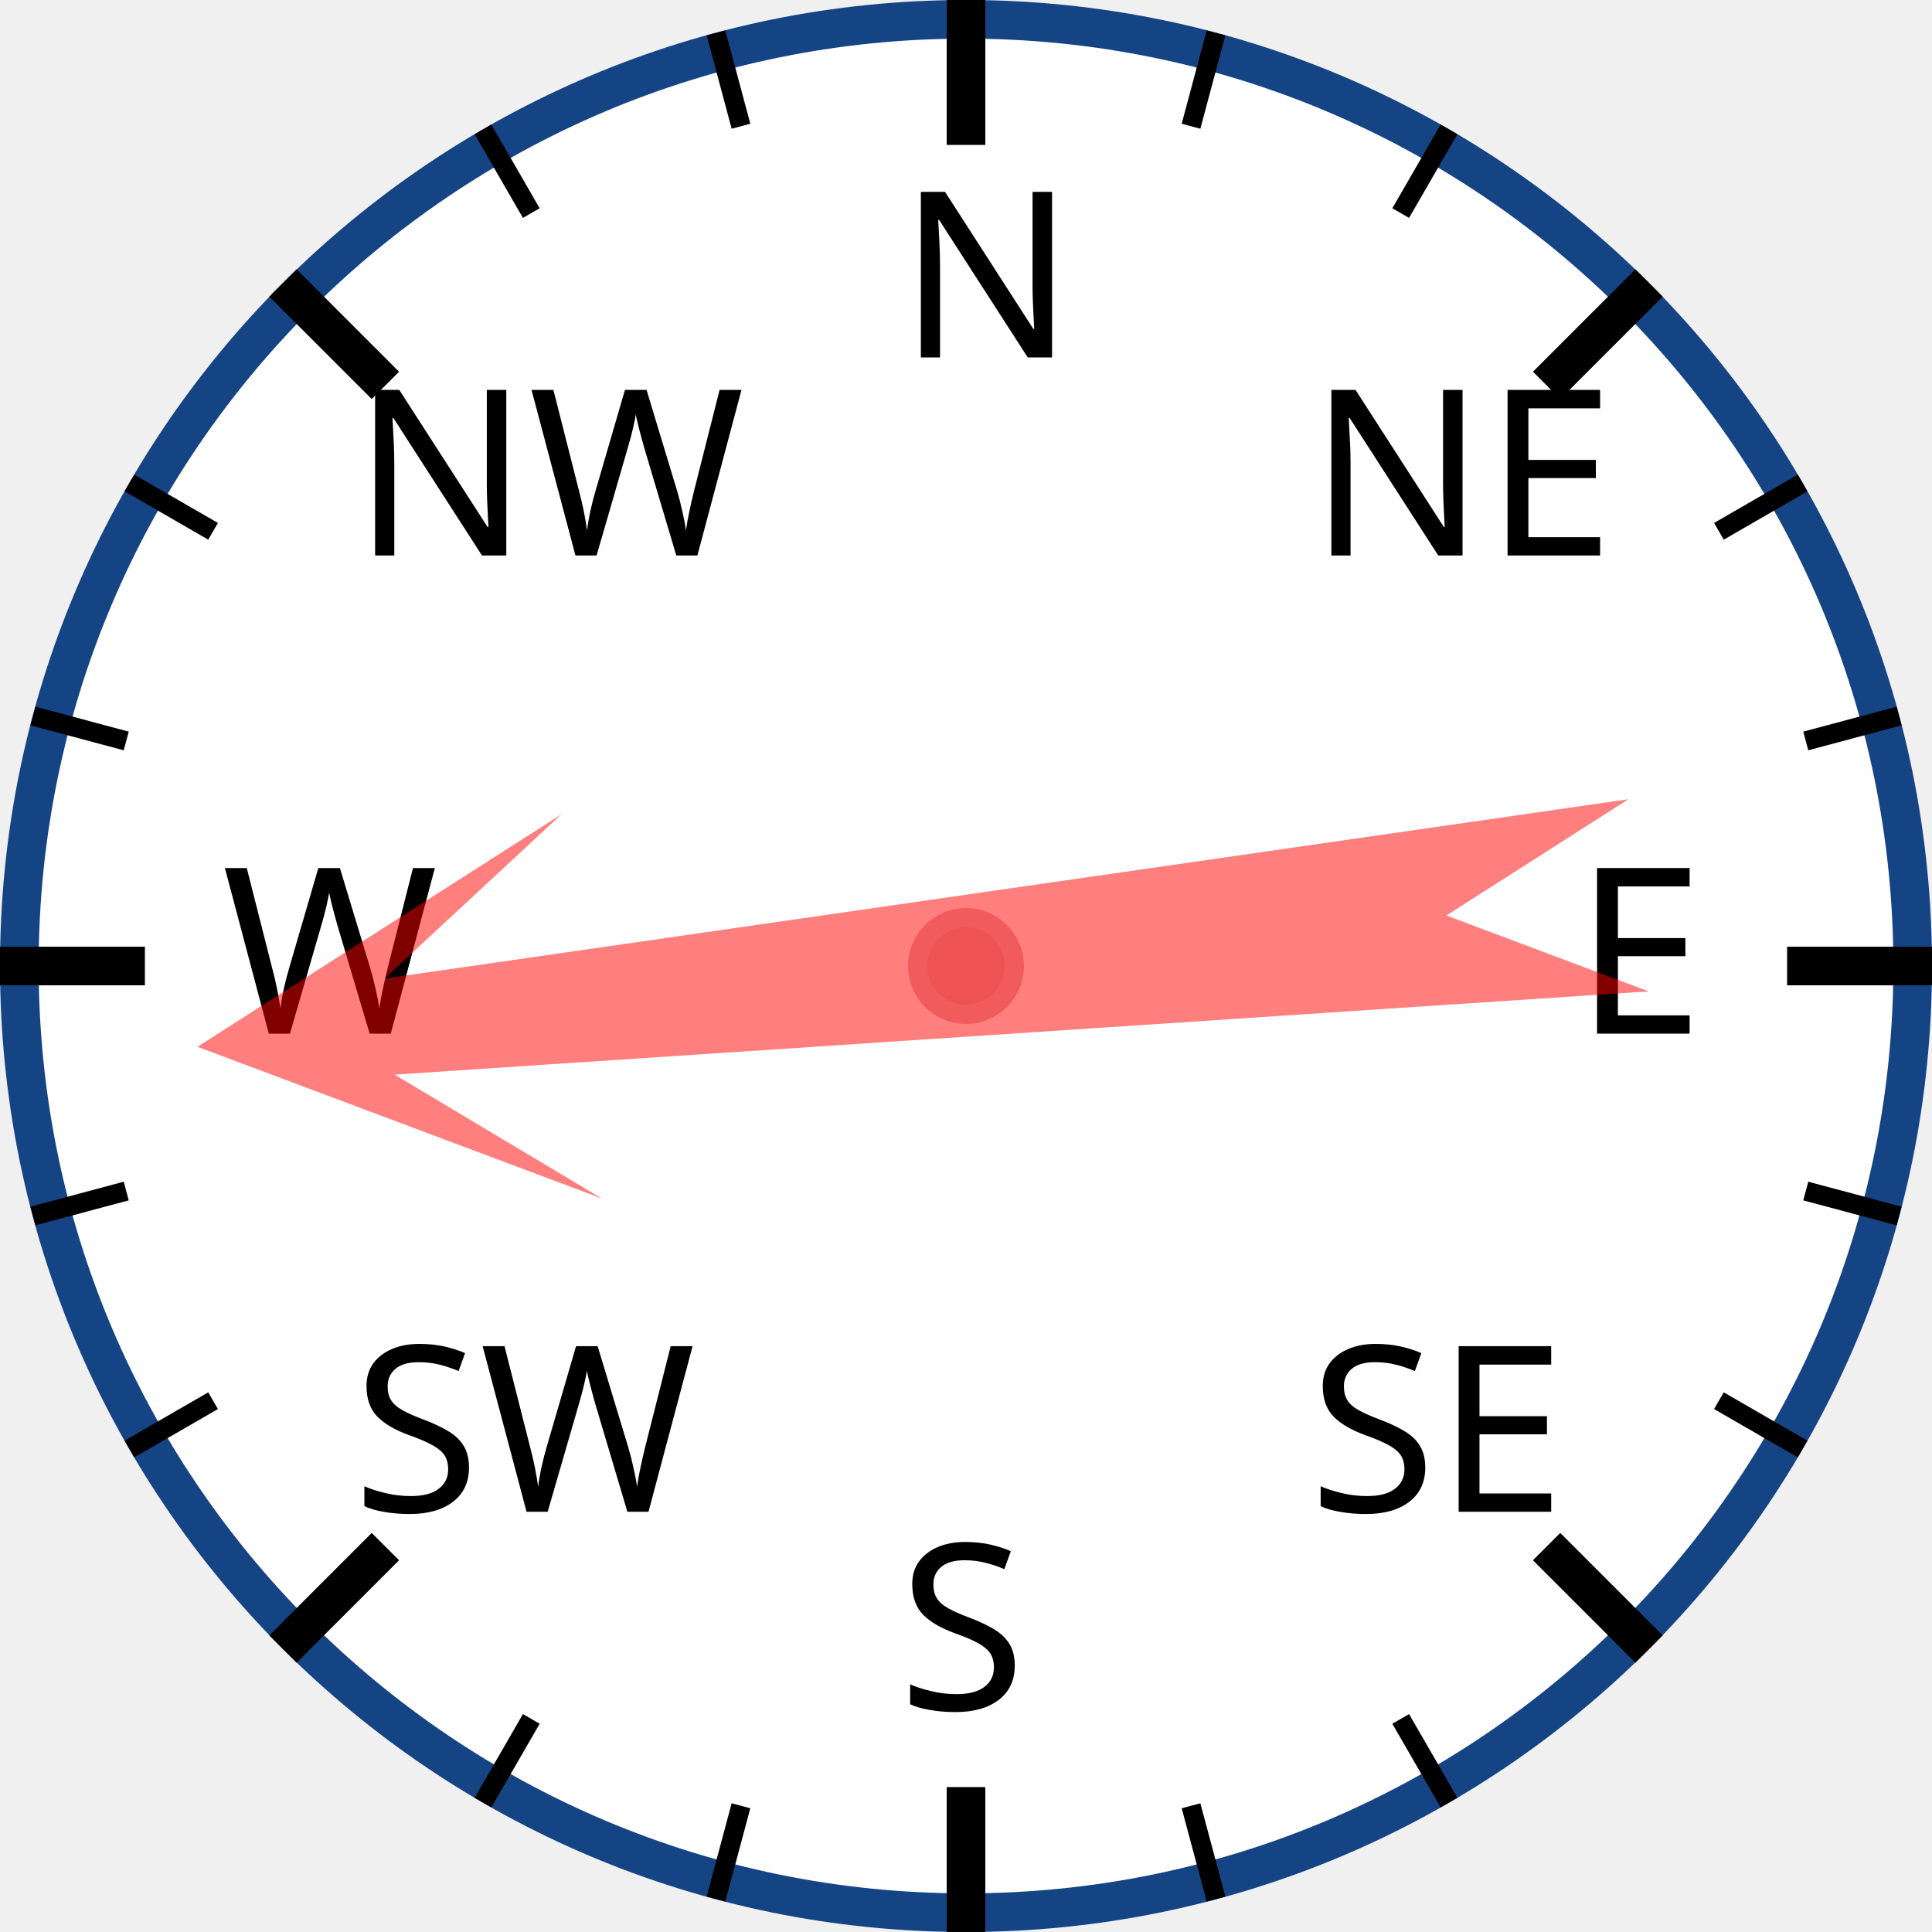
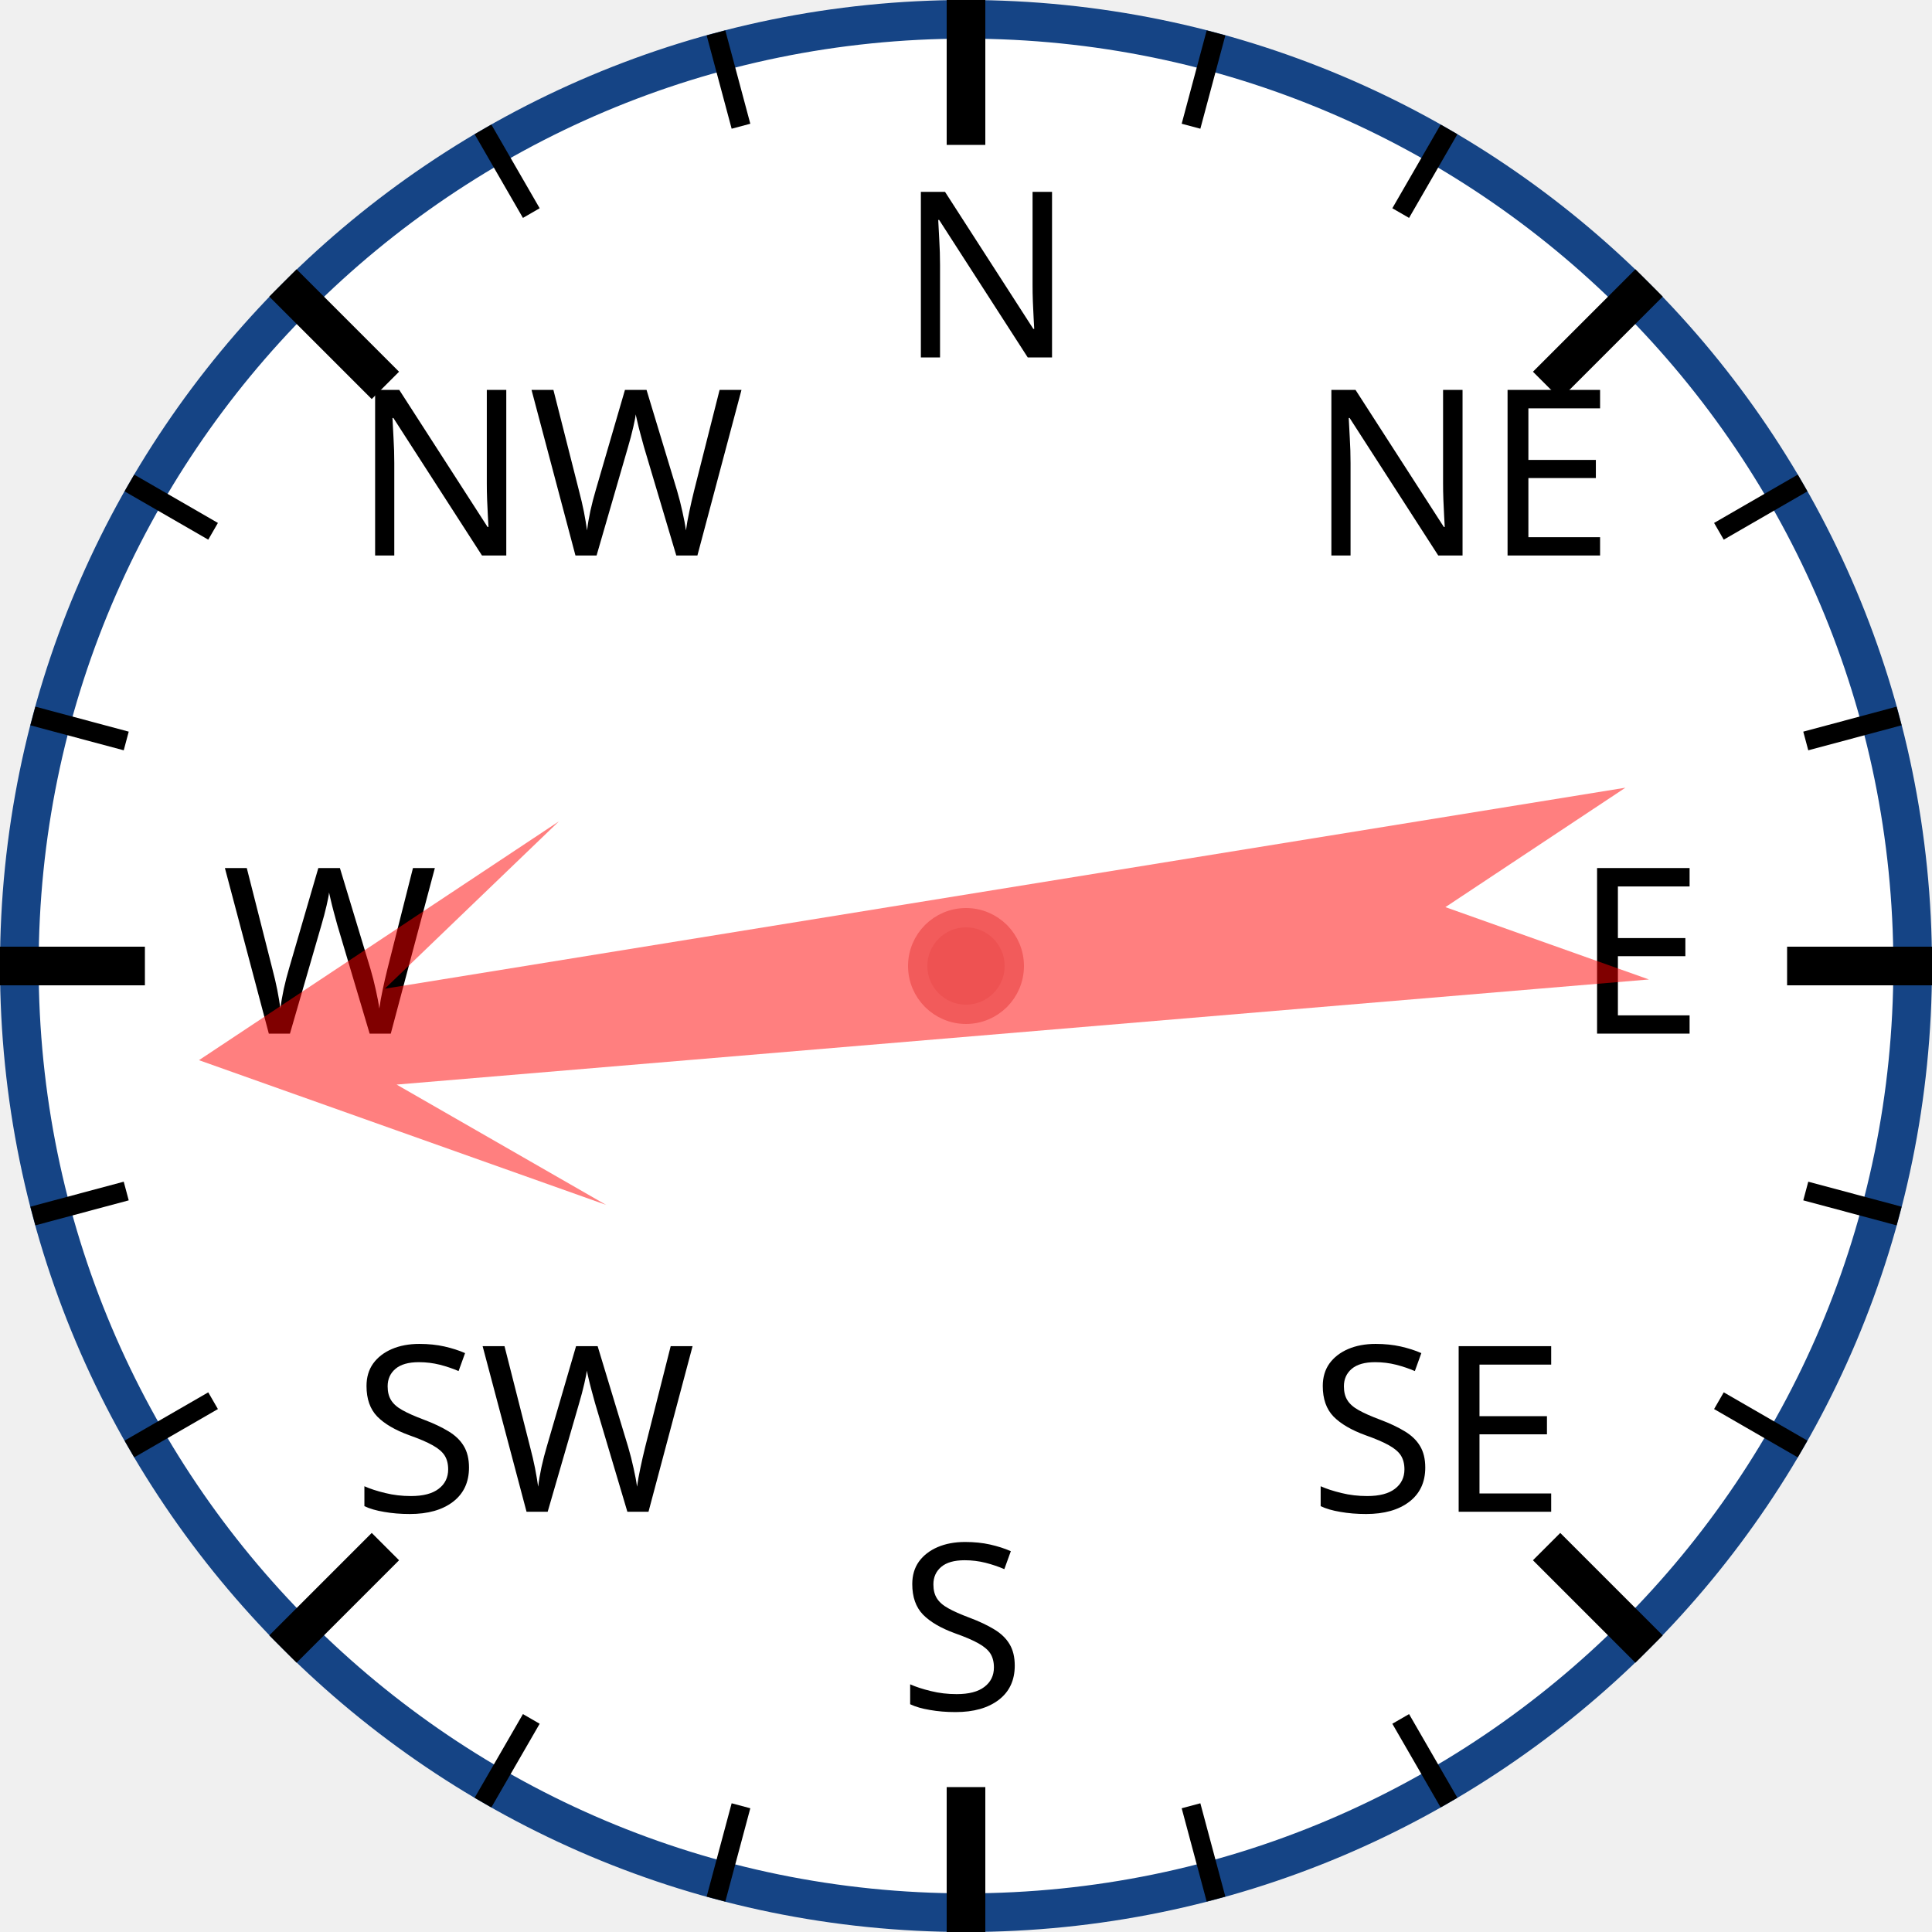
<svg xmlns="http://www.w3.org/2000/svg" width="120px" height="120px" viewBox="0 0 200 200">
  <circle cx="100" cy="100" r="98" style="fill: white; stroke: #154485; stroke-width: 4;" />
  <text x="93.0" y="37.0" style="font-family: sans-serif; font-size: 18pt;">N</text>
  <line x1="100.0" y1="0.0" x2="100.0" y2="15.0" style="stroke: black; stroke-width: 4;" />
  <line x1="74.118" y1="3.407" x2="76.706" y2="13.067" style="stroke: black; stroke-width: 2;" />
  <line x1="50" y1="13.397" x2="55" y2="22.058" style="stroke: black; stroke-width: 2;" />
  <text x="36.503" y="57.503" style="font-family: sans-serif; font-size: 18pt;">NW</text>
  <line x1="29.289" y1="29.289" x2="39.896" y2="39.896" style="stroke: black; stroke-width: 4;" />
  <line x1="13.397" y1="50" x2="22.058" y2="55" style="stroke: black; stroke-width: 2;" />
  <line x1="3.407" y1="74.118" x2="13.067" y2="76.706" style="stroke: black; stroke-width: 2;" />
  <text x="23.0" y="107.0" style="font-family: sans-serif; font-size: 18pt;">W</text>
  <line x1="0.0" y1="100.0" x2="15.0" y2="100.0" style="stroke: black; stroke-width: 4;" />
  <line x1="3.407" y1="125.882" x2="13.067" y2="123.294" style="stroke: black; stroke-width: 2;" />
  <line x1="13.397" y1="150" x2="22.058" y2="145" style="stroke: black; stroke-width: 2;" />
  <text x="36.503" y="156.497" style="font-family: sans-serif; font-size: 18pt;">SW</text>
  <line x1="29.289" y1="170.711" x2="39.896" y2="160.104" style="stroke: black; stroke-width: 4;" />
  <line x1="50" y1="186.603" x2="55" y2="177.942" style="stroke: black; stroke-width: 2;" />
  <line x1="74.118" y1="196.593" x2="76.706" y2="186.933" style="stroke: black; stroke-width: 2;" />
  <text x="93" y="177.0" style="font-family: sans-serif; font-size: 18pt;">S</text>
  <line x1="100" y1="200.0" x2="100" y2="185.0" style="stroke: black; stroke-width: 4;" />
  <line x1="125.882" y1="196.593" x2="123.294" y2="186.933" style="stroke: black; stroke-width: 2;" />
  <line x1="150.0" y1="186.603" x2="145.0" y2="177.942" style="stroke: black; stroke-width: 2;" />
  <text x="135.497" y="156.497" style="font-family: sans-serif; font-size: 18pt;">SE</text>
  <line x1="170.711" y1="170.711" x2="160.104" y2="160.104" style="stroke: black; stroke-width: 4;" />
  <line x1="186.603" y1="150" x2="177.942" y2="145" style="stroke: black; stroke-width: 2;" />
  <line x1="196.593" y1="125.882" x2="186.933" y2="123.294" style="stroke: black; stroke-width: 2;" />
  <text x="163.0" y="107" style="font-family: sans-serif; font-size: 18pt;">E</text>
  <line x1="200.0" y1="100" x2="185.0" y2="100" style="stroke: black; stroke-width: 4;" />
  <line x1="196.593" y1="74.118" x2="186.933" y2="76.706" style="stroke: black; stroke-width: 2;" />
  <line x1="186.603" y1="50" x2="177.942" y2="55" style="stroke: black; stroke-width: 2;" />
  <text x="135.497" y="57.503" style="font-family: sans-serif; font-size: 18pt;">NE</text>
  <line x1="170.711" y1="29.289" x2="160.104" y2="39.896" style="stroke: black; stroke-width: 4;" />
  <line x1="150" y1="13.397" x2="145" y2="22.058" style="stroke: black; stroke-width: 2;" />
  <line x1="125.882" y1="3.407" x2="123.294" y2="13.067" style="stroke: black; stroke-width: 2;" />
-   <polygon points="100 20 120 60 105 40 110 170 100 150 90 170 95 40 80 60" style="fill: red; fill-opacity: 0.5;" transform="rotate(264,100,100)" />
+   <polygon points="100 20 120 60 105 40 110 170 100 150 90 170 95 40 80 60" style="fill: red; fill-opacity: 0.5;" transform="rotate(263,100,100)" />
  <circle cx="100" cy="100" r="5" style="fill: #EE5252; stroke: #F25B5B; stroke-width: 2;" />
</svg>
